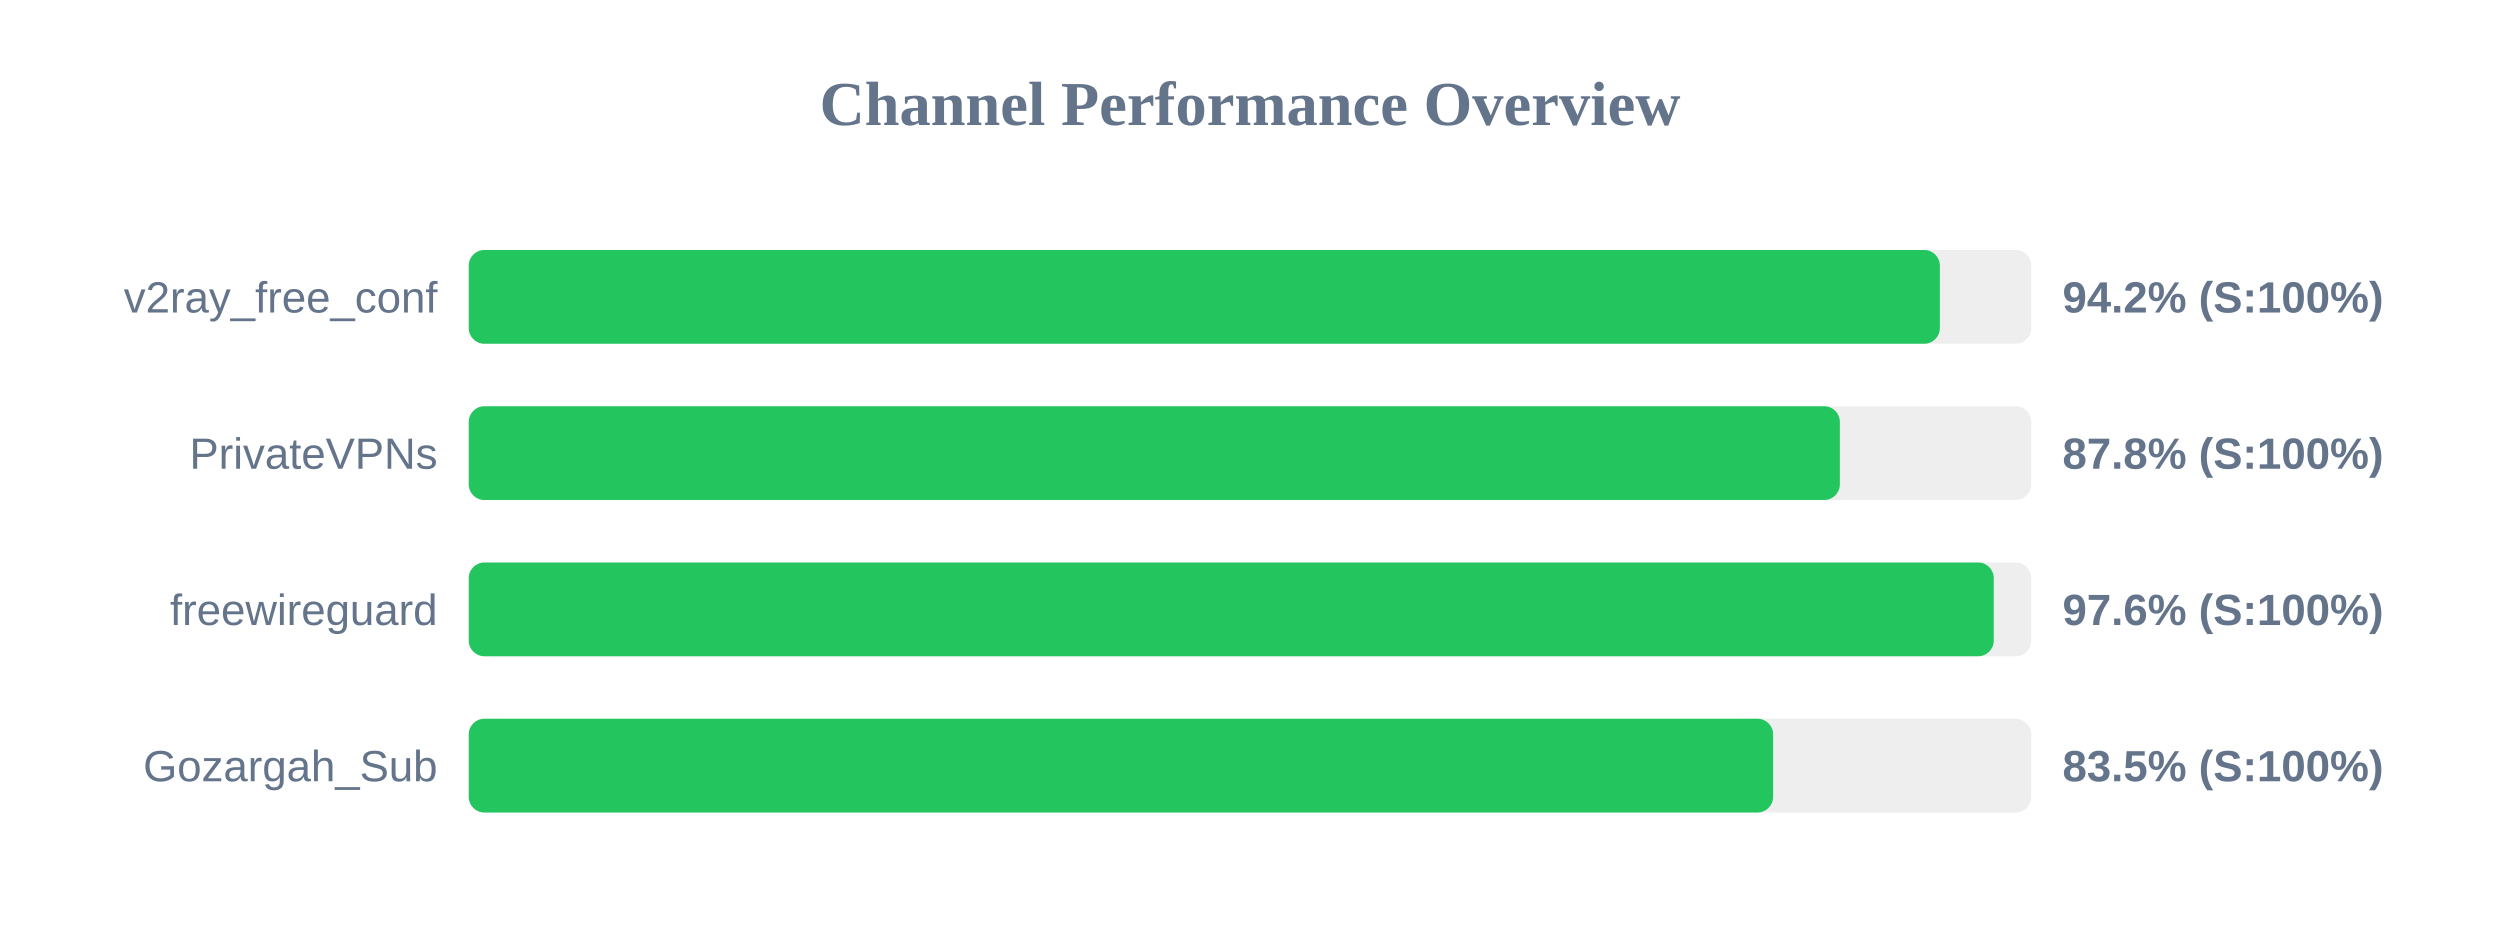
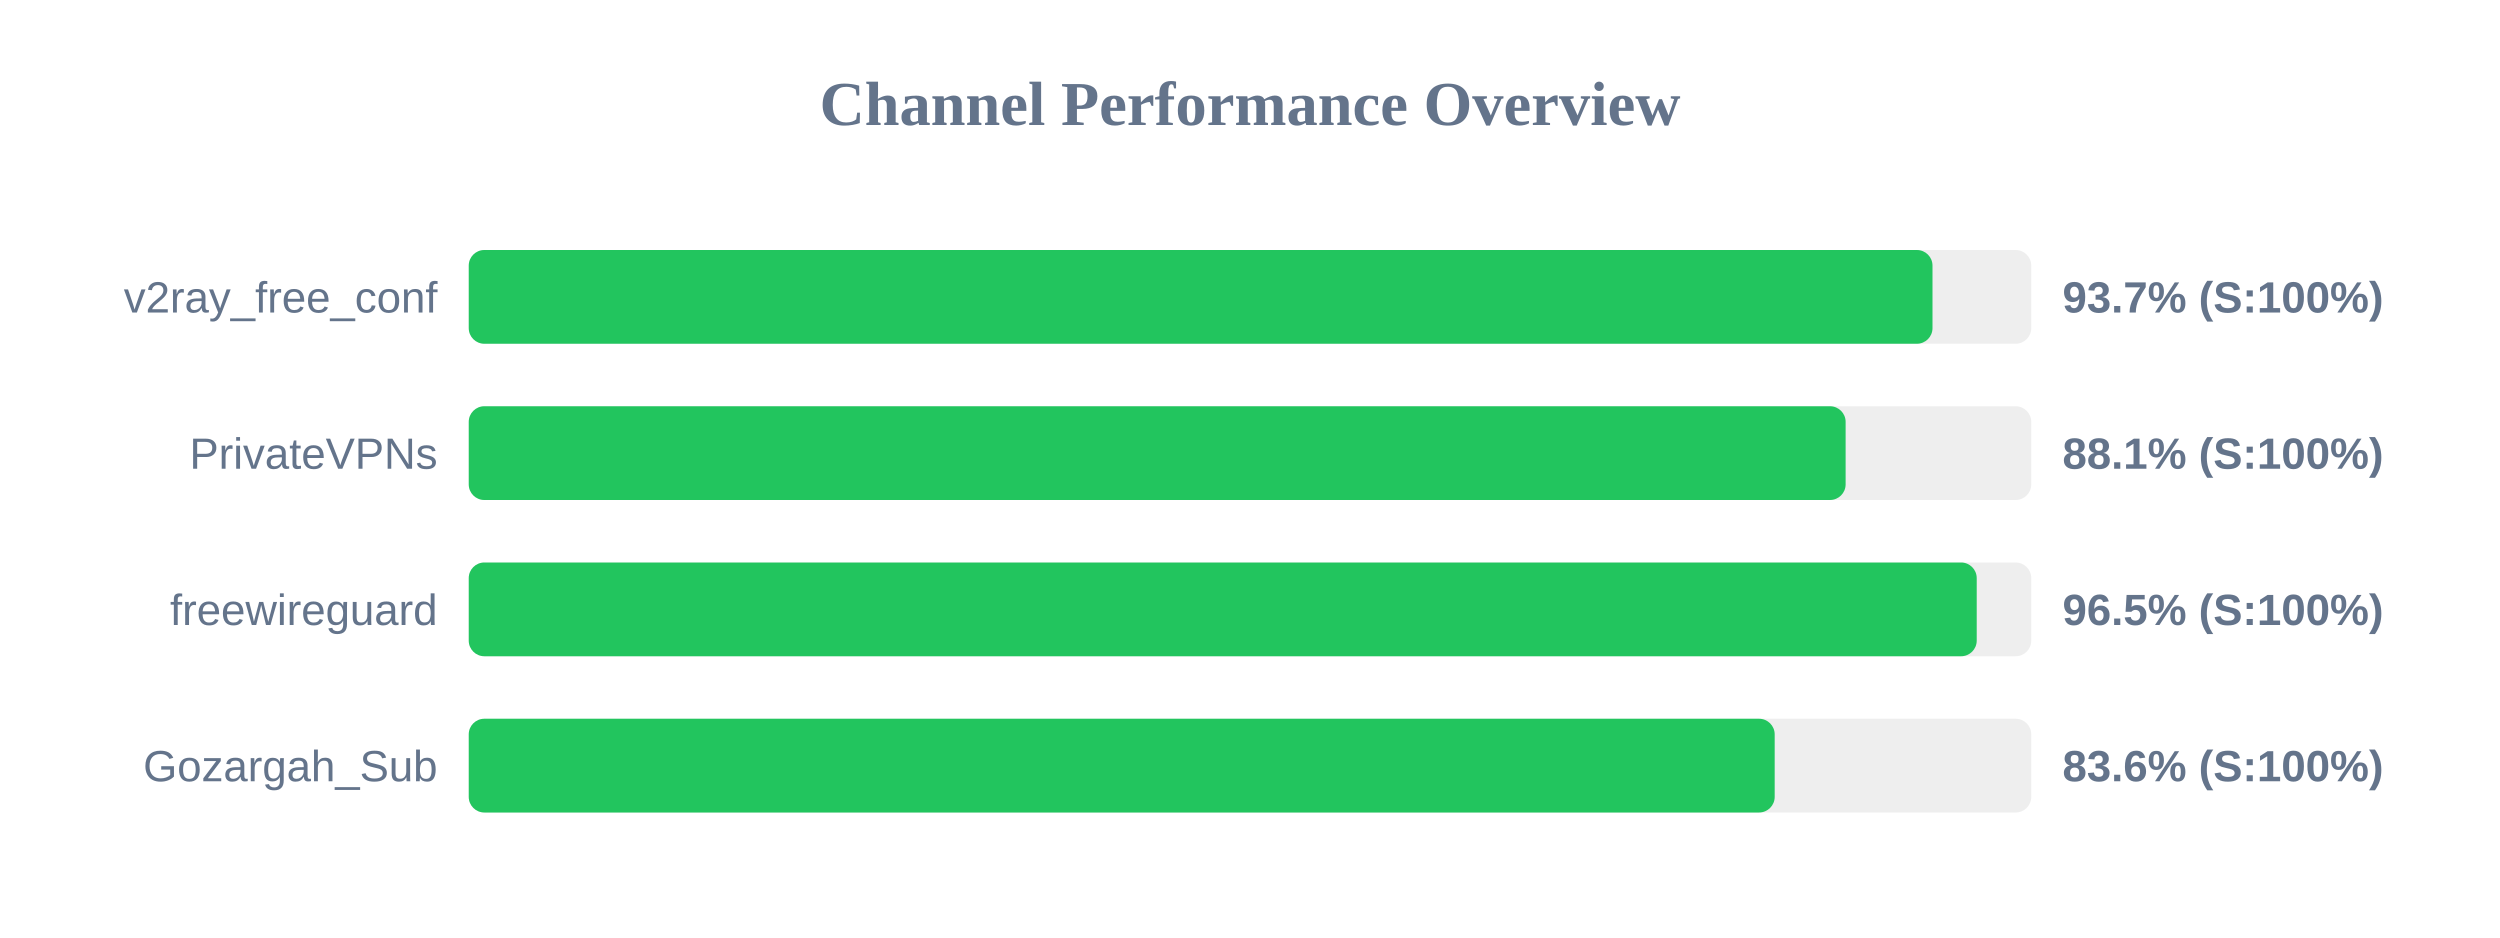
<svg xmlns="http://www.w3.org/2000/svg" width="800" height="300" version="1.1">
  <style>
        .row { font: 14px Arial; fill: #64748b; }
        .score { font: bold 14px Arial; fill: #64748b; }
    </style>
  <text x="400" y="40" text-anchor="middle" font-size="20px" font-weight="bold" fill="#64748b">Channel Performance Overview</text>
  <rect x="150" y="80" width="500" height="30" fill="#eee" rx="5" />
-   <rect x="150" y="80" width="470.75" height="30" fill="#22c55e" rx="5" />
+   <rect x="150" y="80" width="468.4" height="30" fill="#22c55e" rx="5" />
  <text x="140" y="100" text-anchor="end" class="row">v2ray_free_conf</text>
-   <text x="660" y="100" text-anchor="start" class="score">94.2% (S:100%)</text>
+   <text x="660" y="100" text-anchor="start" class="score">93.7% (S:100%)</text>
  <rect x="150" y="130" width="500" height="30" fill="#eee" rx="5" />
-   <rect x="150" y="130" width="438.75" height="30" fill="#22c55e" rx="5" />
+   <rect x="150" y="130" width="440.6" height="30" fill="#22c55e" rx="5" />
  <text x="140" y="150" text-anchor="end" class="row">PrivateVPNs</text>
-   <text x="660" y="150" text-anchor="start" class="score">87.8% (S:100%)</text>
+   <text x="660" y="150" text-anchor="start" class="score">88.1% (S:100%)</text>
  <rect x="150" y="180" width="500" height="30" fill="#eee" rx="5" />
-   <rect x="150" y="180" width="488.0" height="30" fill="#22c55e" rx="5" />
+   <rect x="150" y="180" width="482.55" height="30" fill="#22c55e" rx="5" />
  <text x="140" y="200" text-anchor="end" class="row">freewireguard</text>
-   <text x="660" y="200" text-anchor="start" class="score">97.6% (S:100%)</text>
+   <text x="660" y="200" text-anchor="start" class="score">96.5% (S:100%)</text>
  <rect x="150" y="230" width="500" height="30" fill="#eee" rx="5" />
-   <rect x="150" y="230" width="417.4" height="30" fill="#22c55e" rx="5" />
+   <rect x="150" y="230" width="417.9" height="30" fill="#22c55e" rx="5" />
  <text x="140" y="250" text-anchor="end" class="row">Gozargah_Sub</text>
-   <text x="660" y="250" text-anchor="start" class="score">83.5% (S:100%)</text>
+   <text x="660" y="250" text-anchor="start" class="score">83.6% (S:100%)</text>
</svg>
